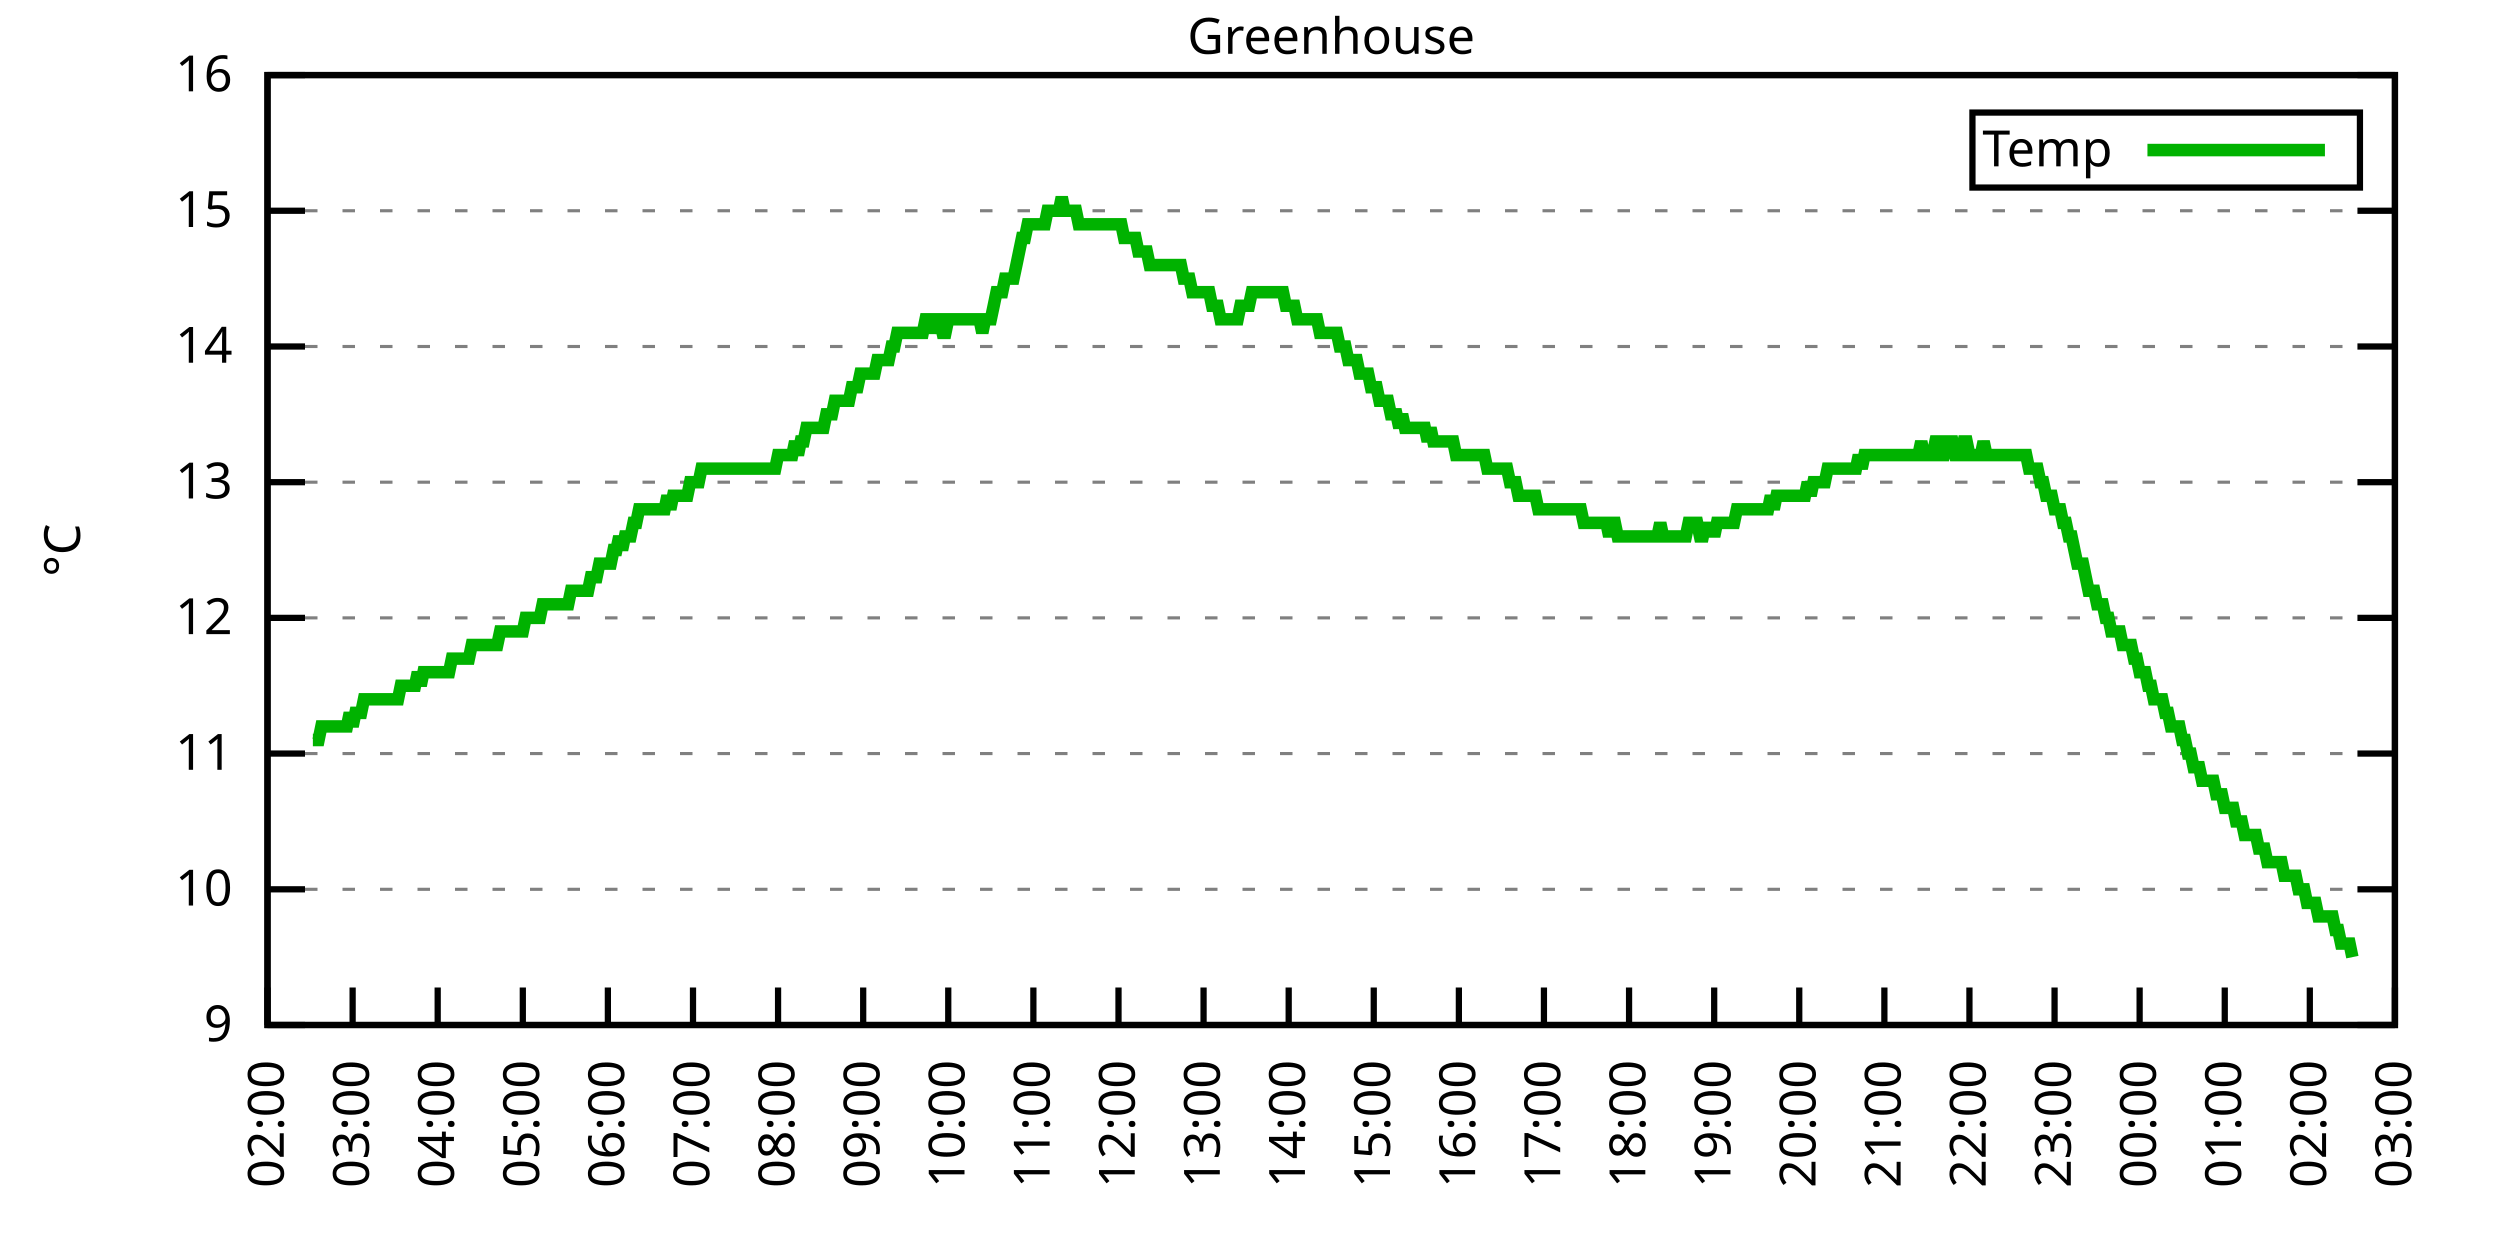
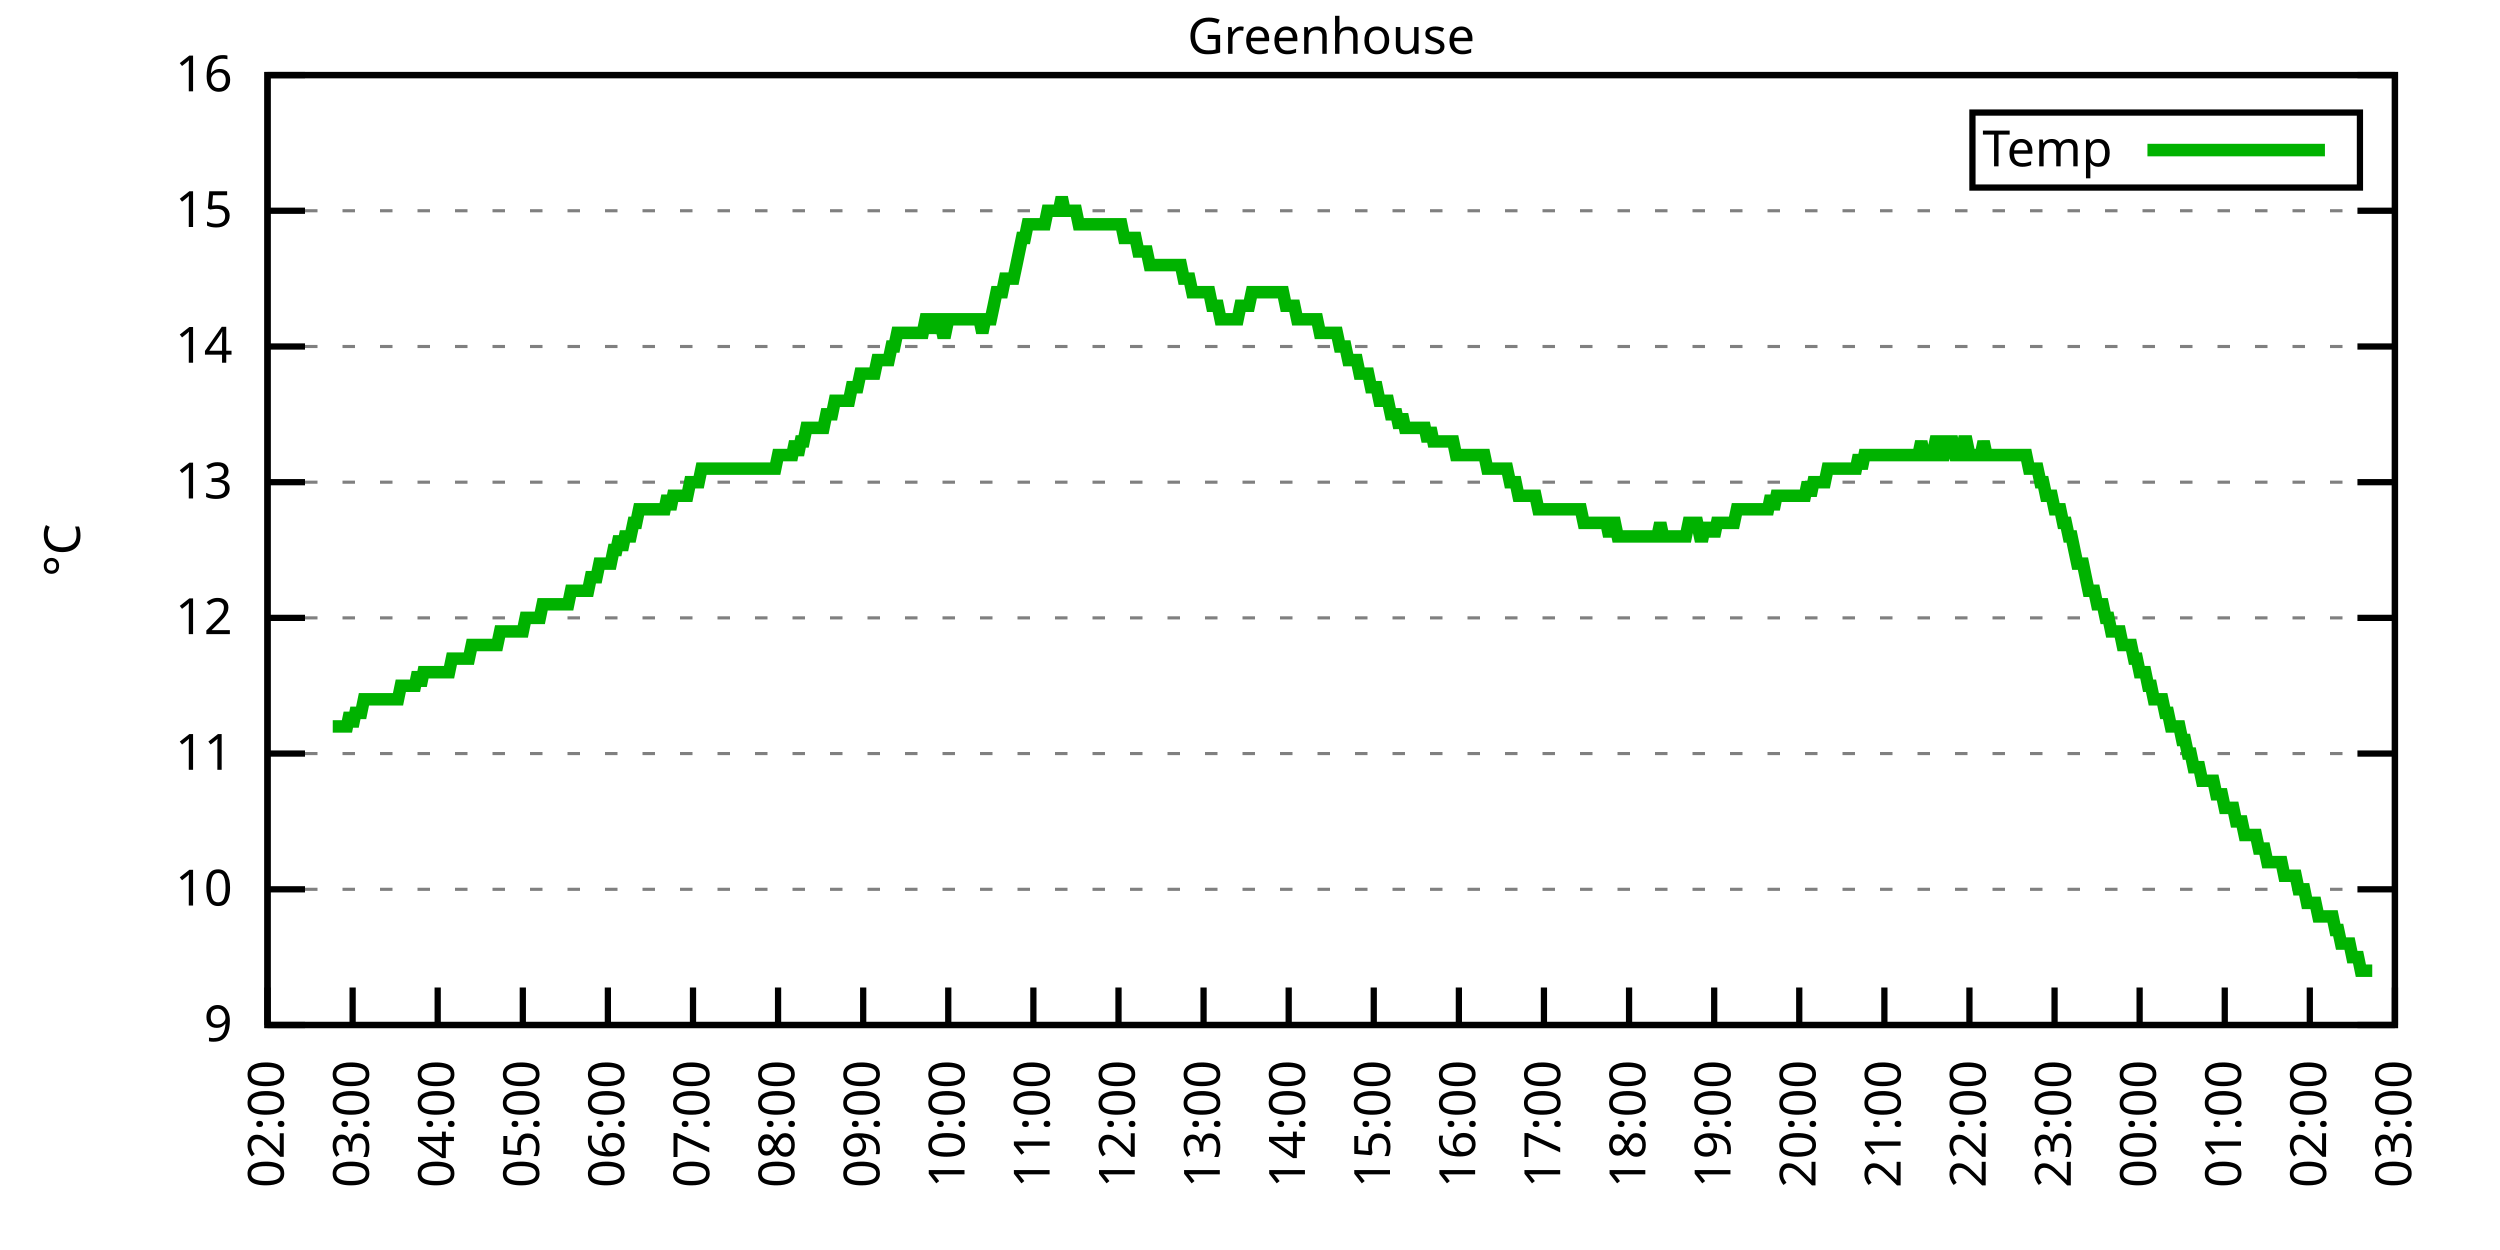
<svg xmlns="http://www.w3.org/2000/svg" xmlns:xlink="http://www.w3.org/1999/xlink" width="400" height="200" viewBox="0 0 400 200">
  <g id="gnuplot_canvas">
    <rect x="0" y="0" width="400" height="200" fill="none" />
    <defs>
      <circle id="gpDot" r="0.5" stroke-width="0.5" stroke="currentColor" />
      <path id="gpPt0" stroke-width="0.333" stroke="currentColor" d="M-1,0 h2 M0,-1 v2" />
      <path id="gpPt1" stroke-width="0.333" stroke="currentColor" d="M-1,-1 L1,1 M1,-1 L-1,1" />
      <path id="gpPt2" stroke-width="0.333" stroke="currentColor" d="M-1,0 L1,0 M0,-1 L0,1 M-1,-1 L1,1 M-1,1 L1,-1" />
      <rect id="gpPt3" stroke-width="0.333" stroke="currentColor" x="-1" y="-1" width="2" height="2" />
      <rect id="gpPt4" stroke-width="0.333" stroke="currentColor" fill="currentColor" x="-1" y="-1" width="2" height="2" />
      <circle id="gpPt5" stroke-width="0.333" stroke="currentColor" cx="0" cy="0" r="1" />
      <use xlink:href="#gpPt5" id="gpPt6" fill="currentColor" stroke="none" />
      <path id="gpPt7" stroke-width="0.333" stroke="currentColor" d="M0,-1.33 L-1.33,0.67 L1.33,0.67 z" />
      <use xlink:href="#gpPt7" id="gpPt8" fill="currentColor" stroke="none" />
      <use xlink:href="#gpPt7" id="gpPt9" stroke="currentColor" transform="rotate(180)" />
      <use xlink:href="#gpPt9" id="gpPt10" fill="currentColor" stroke="none" />
      <use xlink:href="#gpPt3" id="gpPt11" stroke="currentColor" transform="rotate(45)" />
      <use xlink:href="#gpPt11" id="gpPt12" fill="currentColor" stroke="none" />
      <path id="gpPt13" stroke-width="0.333" stroke="currentColor" d="M0,1.330 L1.265,0.411 L0.782,-1.067 L-0.782,-1.076 L-1.265,0.411 z" />
      <use xlink:href="#gpPt13" id="gpPt14" fill="currentColor" stroke="none" />
      <filter id="textbox" filterUnits="objectBoundingBox" x="0" y="0" height="1" width="1">
        <feFlood flood-color="white" flood-opacity="1" result="bgnd" />
        <feComposite in="SourceGraphic" in2="bgnd" operator="atop" />
      </filter>
      <filter id="greybox" filterUnits="objectBoundingBox" x="0" y="0" height="1" width="1">
        <feFlood flood-color="lightgrey" flood-opacity="1" result="grey" />
        <feComposite in="SourceGraphic" in2="grey" operator="atop" />
      </filter>
    </defs>
    <g fill="none" color="white" stroke="currentColor" stroke-width="1.00" stroke-linecap="butt" stroke-linejoin="miter">
</g>
    <g fill="none" color="black" stroke="currentColor" stroke-width="1.00" stroke-linecap="butt" stroke-linejoin="miter">
      <g stroke="none" shape-rendering="crispEdges">
        <polygon fill="rgb(255, 255, 255)" points="42.80,164.00 383.18,164.00 383.18,12.02 42.80,12.02 " />
      </g>
    </g>
    <g fill="none" color="black" stroke="currentColor" stroke-width="1.00" stroke-linecap="butt" stroke-linejoin="miter">
</g>
    <g fill="none" color="black" stroke="black" stroke-width="0.50" stroke-linecap="butt" stroke-linejoin="miter">
</g>
    <g fill="none" color="gray" stroke="currentColor" stroke-width="0.50" stroke-linecap="butt" stroke-linejoin="miter">
      <path stroke="gray" stroke-dasharray="2,4" class="gridline" d="M42.80,164.00 L383.19,164.00  " />
    </g>
    <g fill="none" color="gray" stroke="gray" stroke-width="1.00" stroke-linecap="butt" stroke-linejoin="miter">
</g>
    <g fill="none" color="black" stroke="currentColor" stroke-width="1.00" stroke-linecap="butt" stroke-linejoin="miter">
      <path stroke="black" d="M42.80,164.00 L48.80,164.00 M383.19,164.00 L377.19,164.00  " />
      <g transform="translate(37.20,166.60)" stroke="none" fill="black" font-family="Sans" font-size="8.00" text-anchor="end">
        <text>
          <tspan font-family="Sans"> 9</tspan>
        </text>
      </g>
    </g>
    <g fill="none" color="black" stroke="currentColor" stroke-width="1.00" stroke-linecap="butt" stroke-linejoin="miter">
</g>
    <g fill="none" color="black" stroke="black" stroke-width="0.50" stroke-linecap="butt" stroke-linejoin="miter">
</g>
    <g fill="none" color="gray" stroke="currentColor" stroke-width="0.50" stroke-linecap="butt" stroke-linejoin="miter">
      <path stroke="gray" stroke-dasharray="2,4" class="gridline" d="M42.80,142.29 L383.19,142.29  " />
    </g>
    <g fill="none" color="gray" stroke="gray" stroke-width="1.00" stroke-linecap="butt" stroke-linejoin="miter">
</g>
    <g fill="none" color="black" stroke="currentColor" stroke-width="1.00" stroke-linecap="butt" stroke-linejoin="miter">
      <path stroke="black" d="M42.80,142.29 L48.80,142.29 M383.19,142.29 L377.19,142.29  " />
      <g transform="translate(37.20,144.89)" stroke="none" fill="black" font-family="Sans" font-size="8.00" text-anchor="end">
        <text>
          <tspan font-family="Sans"> 10</tspan>
        </text>
      </g>
    </g>
    <g fill="none" color="black" stroke="currentColor" stroke-width="1.00" stroke-linecap="butt" stroke-linejoin="miter">
</g>
    <g fill="none" color="black" stroke="black" stroke-width="0.50" stroke-linecap="butt" stroke-linejoin="miter">
</g>
    <g fill="none" color="gray" stroke="currentColor" stroke-width="0.50" stroke-linecap="butt" stroke-linejoin="miter">
      <path stroke="gray" stroke-dasharray="2,4" class="gridline" d="M42.80,120.57 L383.19,120.57  " />
    </g>
    <g fill="none" color="gray" stroke="gray" stroke-width="1.00" stroke-linecap="butt" stroke-linejoin="miter">
</g>
    <g fill="none" color="black" stroke="currentColor" stroke-width="1.00" stroke-linecap="butt" stroke-linejoin="miter">
      <path stroke="black" d="M42.80,120.57 L48.80,120.57 M383.19,120.57 L377.19,120.57  " />
      <g transform="translate(37.20,123.17)" stroke="none" fill="black" font-family="Sans" font-size="8.00" text-anchor="end">
        <text>
          <tspan font-family="Sans"> 11</tspan>
        </text>
      </g>
    </g>
    <g fill="none" color="black" stroke="currentColor" stroke-width="1.00" stroke-linecap="butt" stroke-linejoin="miter">
</g>
    <g fill="none" color="black" stroke="black" stroke-width="0.50" stroke-linecap="butt" stroke-linejoin="miter">
</g>
    <g fill="none" color="gray" stroke="currentColor" stroke-width="0.50" stroke-linecap="butt" stroke-linejoin="miter">
      <path stroke="gray" stroke-dasharray="2,4" class="gridline" d="M42.80,98.86 L383.19,98.86  " />
    </g>
    <g fill="none" color="gray" stroke="gray" stroke-width="1.00" stroke-linecap="butt" stroke-linejoin="miter">
</g>
    <g fill="none" color="black" stroke="currentColor" stroke-width="1.00" stroke-linecap="butt" stroke-linejoin="miter">
      <path stroke="black" d="M42.80,98.86 L48.80,98.86 M383.19,98.86 L377.19,98.86  " />
      <g transform="translate(37.20,101.46)" stroke="none" fill="black" font-family="Sans" font-size="8.00" text-anchor="end">
        <text>
          <tspan font-family="Sans"> 12</tspan>
        </text>
      </g>
    </g>
    <g fill="none" color="black" stroke="currentColor" stroke-width="1.00" stroke-linecap="butt" stroke-linejoin="miter">
</g>
    <g fill="none" color="black" stroke="black" stroke-width="0.50" stroke-linecap="butt" stroke-linejoin="miter">
</g>
    <g fill="none" color="gray" stroke="currentColor" stroke-width="0.50" stroke-linecap="butt" stroke-linejoin="miter">
      <path stroke="gray" stroke-dasharray="2,4" class="gridline" d="M42.80,77.15 L383.19,77.15  " />
    </g>
    <g fill="none" color="gray" stroke="gray" stroke-width="1.00" stroke-linecap="butt" stroke-linejoin="miter">
</g>
    <g fill="none" color="black" stroke="currentColor" stroke-width="1.00" stroke-linecap="butt" stroke-linejoin="miter">
      <path stroke="black" d="M42.80,77.15 L48.80,77.15 M383.19,77.15 L377.19,77.15  " />
      <g transform="translate(37.20,79.75)" stroke="none" fill="black" font-family="Sans" font-size="8.00" text-anchor="end">
        <text>
          <tspan font-family="Sans"> 13</tspan>
        </text>
      </g>
    </g>
    <g fill="none" color="black" stroke="currentColor" stroke-width="1.00" stroke-linecap="butt" stroke-linejoin="miter">
</g>
    <g fill="none" color="black" stroke="black" stroke-width="0.50" stroke-linecap="butt" stroke-linejoin="miter">
</g>
    <g fill="none" color="gray" stroke="currentColor" stroke-width="0.50" stroke-linecap="butt" stroke-linejoin="miter">
      <path stroke="gray" stroke-dasharray="2,4" class="gridline" d="M42.80,55.44 L383.19,55.44  " />
    </g>
    <g fill="none" color="gray" stroke="gray" stroke-width="1.00" stroke-linecap="butt" stroke-linejoin="miter">
</g>
    <g fill="none" color="black" stroke="currentColor" stroke-width="1.00" stroke-linecap="butt" stroke-linejoin="miter">
      <path stroke="black" d="M42.80,55.44 L48.80,55.44 M383.19,55.44 L377.19,55.44  " />
      <g transform="translate(37.20,58.04)" stroke="none" fill="black" font-family="Sans" font-size="8.00" text-anchor="end">
        <text>
          <tspan font-family="Sans"> 14</tspan>
        </text>
      </g>
    </g>
    <g fill="none" color="black" stroke="currentColor" stroke-width="1.00" stroke-linecap="butt" stroke-linejoin="miter">
</g>
    <g fill="none" color="black" stroke="black" stroke-width="0.50" stroke-linecap="butt" stroke-linejoin="miter">
</g>
    <g fill="none" color="gray" stroke="currentColor" stroke-width="0.50" stroke-linecap="butt" stroke-linejoin="miter">
      <path stroke="gray" stroke-dasharray="2,4" class="gridline" d="M42.80,33.72 L383.19,33.72  " />
    </g>
    <g fill="none" color="gray" stroke="gray" stroke-width="1.00" stroke-linecap="butt" stroke-linejoin="miter">
</g>
    <g fill="none" color="black" stroke="currentColor" stroke-width="1.00" stroke-linecap="butt" stroke-linejoin="miter">
      <path stroke="black" d="M42.80,33.72 L48.80,33.72 M383.19,33.72 L377.19,33.72  " />
      <g transform="translate(37.20,36.32)" stroke="none" fill="black" font-family="Sans" font-size="8.00" text-anchor="end">
        <text>
          <tspan font-family="Sans"> 15</tspan>
        </text>
      </g>
    </g>
    <g fill="none" color="black" stroke="currentColor" stroke-width="1.00" stroke-linecap="butt" stroke-linejoin="miter">
</g>
    <g fill="none" color="black" stroke="black" stroke-width="0.50" stroke-linecap="butt" stroke-linejoin="miter">
</g>
    <g fill="none" color="gray" stroke="currentColor" stroke-width="0.50" stroke-linecap="butt" stroke-linejoin="miter">
      <path stroke="gray" stroke-dasharray="2,4" class="gridline" d="M42.80,12.01 L383.19,12.01  " />
    </g>
    <g fill="none" color="gray" stroke="gray" stroke-width="1.00" stroke-linecap="butt" stroke-linejoin="miter">
</g>
    <g fill="none" color="black" stroke="currentColor" stroke-width="1.00" stroke-linecap="butt" stroke-linejoin="miter">
      <path stroke="black" d="M42.80,12.01 L48.80,12.01 M383.19,12.01 L377.19,12.01  " />
      <g transform="translate(37.20,14.61)" stroke="none" fill="black" font-family="Sans" font-size="8.00" text-anchor="end">
        <text>
          <tspan font-family="Sans"> 16</tspan>
        </text>
      </g>
    </g>
    <g fill="none" color="black" stroke="currentColor" stroke-width="1.00" stroke-linecap="butt" stroke-linejoin="miter">
      <path stroke="black" d="M42.80,164.00 L42.80,158.00  " />
      <g transform="translate(45.40,169.60) rotate(270.00)" stroke="none" fill="black" font-family="Sans" font-size="8.00" text-anchor="end">
        <text>
          <tspan font-family="Sans">02:00</tspan>
        </text>
      </g>
    </g>
    <g fill="none" color="black" stroke="currentColor" stroke-width="1.00" stroke-linecap="butt" stroke-linejoin="miter">
      <path stroke="black" d="M56.42,164.00 L56.42,158.00  " />
      <g transform="translate(59.02,169.60) rotate(270.00)" stroke="none" fill="black" font-family="Sans" font-size="8.00" text-anchor="end">
        <text>
          <tspan font-family="Sans">03:00</tspan>
        </text>
      </g>
    </g>
    <g fill="none" color="black" stroke="currentColor" stroke-width="1.00" stroke-linecap="butt" stroke-linejoin="miter">
      <path stroke="black" d="M70.03,164.00 L70.03,158.00  " />
      <g transform="translate(72.63,169.60) rotate(270.00)" stroke="none" fill="black" font-family="Sans" font-size="8.00" text-anchor="end">
        <text>
          <tspan font-family="Sans">04:00</tspan>
        </text>
      </g>
    </g>
    <g fill="none" color="black" stroke="currentColor" stroke-width="1.00" stroke-linecap="butt" stroke-linejoin="miter">
      <path stroke="black" d="M83.65,164.00 L83.65,158.00  " />
      <g transform="translate(86.25,169.60) rotate(270.00)" stroke="none" fill="black" font-family="Sans" font-size="8.00" text-anchor="end">
        <text>
          <tspan font-family="Sans">05:00</tspan>
        </text>
      </g>
    </g>
    <g fill="none" color="black" stroke="currentColor" stroke-width="1.00" stroke-linecap="butt" stroke-linejoin="miter">
      <path stroke="black" d="M97.26,164.00 L97.26,158.00  " />
      <g transform="translate(99.86,169.60) rotate(270.00)" stroke="none" fill="black" font-family="Sans" font-size="8.00" text-anchor="end">
        <text>
          <tspan font-family="Sans">06:00</tspan>
        </text>
      </g>
    </g>
    <g fill="none" color="black" stroke="currentColor" stroke-width="1.00" stroke-linecap="butt" stroke-linejoin="miter">
      <path stroke="black" d="M110.88,164.00 L110.88,158.00  " />
      <g transform="translate(113.48,169.60) rotate(270.00)" stroke="none" fill="black" font-family="Sans" font-size="8.00" text-anchor="end">
        <text>
          <tspan font-family="Sans">07:00</tspan>
        </text>
      </g>
    </g>
    <g fill="none" color="black" stroke="currentColor" stroke-width="1.00" stroke-linecap="butt" stroke-linejoin="miter">
      <path stroke="black" d="M124.49,164.00 L124.49,158.00  " />
      <g transform="translate(127.09,169.60) rotate(270.00)" stroke="none" fill="black" font-family="Sans" font-size="8.00" text-anchor="end">
        <text>
          <tspan font-family="Sans">08:00</tspan>
        </text>
      </g>
    </g>
    <g fill="none" color="black" stroke="currentColor" stroke-width="1.00" stroke-linecap="butt" stroke-linejoin="miter">
      <path stroke="black" d="M138.11,164.00 L138.11,158.00  " />
      <g transform="translate(140.71,169.60) rotate(270.00)" stroke="none" fill="black" font-family="Sans" font-size="8.00" text-anchor="end">
        <text>
          <tspan font-family="Sans">09:00</tspan>
        </text>
      </g>
    </g>
    <g fill="none" color="black" stroke="currentColor" stroke-width="1.00" stroke-linecap="butt" stroke-linejoin="miter">
      <path stroke="black" d="M151.72,164.00 L151.72,158.00  " />
      <g transform="translate(154.32,169.60) rotate(270.00)" stroke="none" fill="black" font-family="Sans" font-size="8.00" text-anchor="end">
        <text>
          <tspan font-family="Sans">10:00</tspan>
        </text>
      </g>
    </g>
    <g fill="none" color="black" stroke="currentColor" stroke-width="1.00" stroke-linecap="butt" stroke-linejoin="miter">
      <path stroke="black" d="M165.34,164.00 L165.34,158.00  " />
      <g transform="translate(167.94,169.60) rotate(270.00)" stroke="none" fill="black" font-family="Sans" font-size="8.00" text-anchor="end">
        <text>
          <tspan font-family="Sans">11:00</tspan>
        </text>
      </g>
    </g>
    <g fill="none" color="black" stroke="currentColor" stroke-width="1.00" stroke-linecap="butt" stroke-linejoin="miter">
      <path stroke="black" d="M178.96,164.00 L178.96,158.00  " />
      <g transform="translate(181.56,169.60) rotate(270.00)" stroke="none" fill="black" font-family="Sans" font-size="8.00" text-anchor="end">
        <text>
          <tspan font-family="Sans">12:00</tspan>
        </text>
      </g>
    </g>
    <g fill="none" color="black" stroke="currentColor" stroke-width="1.00" stroke-linecap="butt" stroke-linejoin="miter">
      <path stroke="black" d="M192.57,164.00 L192.57,158.00  " />
      <g transform="translate(195.17,169.60) rotate(270.00)" stroke="none" fill="black" font-family="Sans" font-size="8.00" text-anchor="end">
        <text>
          <tspan font-family="Sans">13:00</tspan>
        </text>
      </g>
    </g>
    <g fill="none" color="black" stroke="currentColor" stroke-width="1.00" stroke-linecap="butt" stroke-linejoin="miter">
      <path stroke="black" d="M206.19,164.00 L206.19,158.00  " />
      <g transform="translate(208.79,169.60) rotate(270.00)" stroke="none" fill="black" font-family="Sans" font-size="8.00" text-anchor="end">
        <text>
          <tspan font-family="Sans">14:00</tspan>
        </text>
      </g>
    </g>
    <g fill="none" color="black" stroke="currentColor" stroke-width="1.00" stroke-linecap="butt" stroke-linejoin="miter">
      <path stroke="black" d="M219.80,164.00 L219.80,158.00  " />
      <g transform="translate(222.40,169.60) rotate(270.00)" stroke="none" fill="black" font-family="Sans" font-size="8.00" text-anchor="end">
        <text>
          <tspan font-family="Sans">15:00</tspan>
        </text>
      </g>
    </g>
    <g fill="none" color="black" stroke="currentColor" stroke-width="1.00" stroke-linecap="butt" stroke-linejoin="miter">
      <path stroke="black" d="M233.42,164.00 L233.42,158.00  " />
      <g transform="translate(236.02,169.60) rotate(270.00)" stroke="none" fill="black" font-family="Sans" font-size="8.00" text-anchor="end">
        <text>
          <tspan font-family="Sans">16:00</tspan>
        </text>
      </g>
    </g>
    <g fill="none" color="black" stroke="currentColor" stroke-width="1.00" stroke-linecap="butt" stroke-linejoin="miter">
      <path stroke="black" d="M247.03,164.00 L247.03,158.00  " />
      <g transform="translate(249.63,169.60) rotate(270.00)" stroke="none" fill="black" font-family="Sans" font-size="8.00" text-anchor="end">
        <text>
          <tspan font-family="Sans">17:00</tspan>
        </text>
      </g>
    </g>
    <g fill="none" color="black" stroke="currentColor" stroke-width="1.00" stroke-linecap="butt" stroke-linejoin="miter">
      <path stroke="black" d="M260.65,164.00 L260.65,158.00  " />
      <g transform="translate(263.25,169.60) rotate(270.00)" stroke="none" fill="black" font-family="Sans" font-size="8.00" text-anchor="end">
        <text>
          <tspan font-family="Sans">18:00</tspan>
        </text>
      </g>
    </g>
    <g fill="none" color="black" stroke="currentColor" stroke-width="1.00" stroke-linecap="butt" stroke-linejoin="miter">
      <path stroke="black" d="M274.27,164.00 L274.27,158.00  " />
      <g transform="translate(276.87,169.60) rotate(270.00)" stroke="none" fill="black" font-family="Sans" font-size="8.00" text-anchor="end">
        <text>
          <tspan font-family="Sans">19:00</tspan>
        </text>
      </g>
    </g>
    <g fill="none" color="black" stroke="currentColor" stroke-width="1.00" stroke-linecap="butt" stroke-linejoin="miter">
      <path stroke="black" d="M287.88,164.00 L287.88,158.00  " />
      <g transform="translate(290.48,169.60) rotate(270.00)" stroke="none" fill="black" font-family="Sans" font-size="8.00" text-anchor="end">
        <text>
          <tspan font-family="Sans">20:00</tspan>
        </text>
      </g>
    </g>
    <g fill="none" color="black" stroke="currentColor" stroke-width="1.00" stroke-linecap="butt" stroke-linejoin="miter">
      <path stroke="black" d="M301.50,164.00 L301.50,158.00  " />
      <g transform="translate(304.10,169.60) rotate(270.00)" stroke="none" fill="black" font-family="Sans" font-size="8.00" text-anchor="end">
        <text>
          <tspan font-family="Sans">21:00</tspan>
        </text>
      </g>
    </g>
    <g fill="none" color="black" stroke="currentColor" stroke-width="1.00" stroke-linecap="butt" stroke-linejoin="miter">
      <path stroke="black" d="M315.11,164.00 L315.11,158.00  " />
      <g transform="translate(317.71,169.60) rotate(270.00)" stroke="none" fill="black" font-family="Sans" font-size="8.00" text-anchor="end">
        <text>
          <tspan font-family="Sans">22:00</tspan>
        </text>
      </g>
    </g>
    <g fill="none" color="black" stroke="currentColor" stroke-width="1.00" stroke-linecap="butt" stroke-linejoin="miter">
      <path stroke="black" d="M328.73,164.00 L328.73,158.00  " />
      <g transform="translate(331.33,169.60) rotate(270.00)" stroke="none" fill="black" font-family="Sans" font-size="8.00" text-anchor="end">
        <text>
          <tspan font-family="Sans">23:00</tspan>
        </text>
      </g>
    </g>
    <g fill="none" color="black" stroke="currentColor" stroke-width="1.00" stroke-linecap="butt" stroke-linejoin="miter">
      <path stroke="black" d="M342.34,164.00 L342.34,158.00  " />
      <g transform="translate(344.94,169.60) rotate(270.00)" stroke="none" fill="black" font-family="Sans" font-size="8.00" text-anchor="end">
        <text>
          <tspan font-family="Sans">00:00</tspan>
        </text>
      </g>
    </g>
    <g fill="none" color="black" stroke="currentColor" stroke-width="1.00" stroke-linecap="butt" stroke-linejoin="miter">
      <path stroke="black" d="M355.96,164.00 L355.96,158.00  " />
      <g transform="translate(358.56,169.60) rotate(270.00)" stroke="none" fill="black" font-family="Sans" font-size="8.00" text-anchor="end">
        <text>
          <tspan font-family="Sans">01:00</tspan>
        </text>
      </g>
    </g>
    <g fill="none" color="black" stroke="currentColor" stroke-width="1.00" stroke-linecap="butt" stroke-linejoin="miter">
      <path stroke="black" d="M369.57,164.00 L369.57,158.00  " />
      <g transform="translate(372.17,169.60) rotate(270.00)" stroke="none" fill="black" font-family="Sans" font-size="8.00" text-anchor="end">
        <text>
          <tspan font-family="Sans">02:00</tspan>
        </text>
      </g>
    </g>
    <g fill="none" color="black" stroke="currentColor" stroke-width="1.00" stroke-linecap="butt" stroke-linejoin="miter">
      <path stroke="black" d="M383.19,164.00 L383.19,158.00  " />
      <g transform="translate(385.79,169.60) rotate(270.00)" stroke="none" fill="black" font-family="Sans" font-size="8.00" text-anchor="end">
        <text>
          <tspan font-family="Sans">03:00</tspan>
        </text>
      </g>
    </g>
    <g fill="none" color="black" stroke="currentColor" stroke-width="1.00" stroke-linecap="butt" stroke-linejoin="miter">
</g>
    <g fill="none" color="black" stroke="currentColor" stroke-width="1.00" stroke-linecap="butt" stroke-linejoin="miter">
      <path stroke="black" d="M42.80,12.01 L42.80,164.00 L383.19,164.00 L383.19,12.01 L42.80,12.01 Z  " />
    </g>
    <g fill="none" color="black" stroke="currentColor" stroke-width="1.00" stroke-linecap="butt" stroke-linejoin="miter">
</g>
    <g fill="none" color="black" stroke="currentColor" stroke-width="1.00" stroke-linecap="butt" stroke-linejoin="miter">
      <path stroke="black" d="M315.59,30.01 L315.59,18.01 L377.59,18.01 L377.59,30.01 L315.59,30.01 Z  " />
    </g>
    <g id="Greenhouse_plot_1">
      <g fill="none" color="white" stroke="black" stroke-width="2.00" stroke-linecap="butt" stroke-linejoin="miter">
</g>
      <g fill="none" color="black" stroke="currentColor" stroke-width="2.00" stroke-linecap="butt" stroke-linejoin="miter">
        <g transform="translate(337.99,26.61)" stroke="none" fill="black" font-family="Sans" font-size="8.00" text-anchor="end">
          <text>
            <tspan font-family="Sans">Temp</tspan>
          </text>
        </g>
      </g>
      <g fill="none" color="black" stroke="currentColor" stroke-width="2.00" stroke-linecap="butt" stroke-linejoin="miter">
-         <path stroke="rgb(  0, 178,   0)" d="M343.59,24.01 L371.99,24.01 M50.06,118.40 L50.52,118.40 L50.97,118.40 L51.42,116.23 L51.88,116.23 L52.33,116.23   L52.78,116.23 L53.24,116.23 L53.69,116.23 L54.15,116.23 L54.60,116.23 L55.05,116.23 L55.51,116.23 L55.96,114.06   L56.42,116.23 L56.87,114.06 L57.32,114.06 L57.78,114.06 L58.23,111.89 L58.68,111.89 L59.14,111.89 L59.59,111.89   L60.05,111.89 L60.50,111.89 L60.95,111.89 L61.41,111.89 L61.86,111.89 L62.32,111.89 L62.77,111.89 L63.22,111.89   L63.68,111.89 L64.13,109.72 L64.58,109.72 L65.04,109.72 L65.49,109.72 L65.95,109.72 L66.40,109.72 L66.85,107.55   L67.31,109.72 L67.76,107.55 L68.22,107.55 L68.67,107.55 L69.12,107.55 L69.58,107.55 L70.03,107.55 L70.49,107.55   L70.94,107.55 L71.39,107.55 L71.85,107.55 L72.30,105.38 L72.75,105.38 L73.21,105.38 L73.66,105.38 L74.12,105.38   L74.57,105.38 L75.02,105.38 L75.48,103.20 L75.93,103.20 L76.39,103.20 L76.84,103.20 L77.29,103.20 L77.75,103.20   L78.20,103.20 L78.65,103.20 L79.11,103.20 L79.56,103.20 L80.02,101.03 L80.47,101.03 L80.92,101.03 L81.38,101.03   L81.83,101.03 L82.29,101.03 L82.74,101.03 L83.19,101.03 L83.65,101.03 L84.10,98.86 L84.55,98.86 L85.01,98.86   L85.46,98.86 L85.92,98.86 L86.37,98.86 L86.82,96.69 L87.28,96.69 L87.73,96.69 L88.19,96.69 L88.64,96.69   L89.09,96.69 L89.55,96.69 L90.00,96.69 L90.45,96.69 L90.91,96.69 L91.36,94.52 L91.82,94.52 L92.27,94.52   L92.72,94.52 L93.18,94.52 L93.63,94.52 L94.09,94.52 L94.54,92.35 L94.99,92.35 L95.45,92.35 L95.90,90.18   L96.35,90.18 L96.81,90.18 L97.26,90.18 L97.72,90.18 L98.17,88.00 L98.62,88.00 L99.08,85.83 L99.53,88.00   L99.99,85.83 L100.44,85.83 L100.89,85.83 L101.35,83.66 L101.80,83.66 L102.25,81.49 L102.71,81.49 L103.16,81.49   L103.62,81.49 L104.07,81.49 L104.52,81.49 L104.98,81.49 L105.43,81.49 L105.89,81.49 L106.34,81.49 L106.79,79.32   L107.25,81.49 L107.70,79.32 L108.15,79.32 L108.61,79.32 L109.06,79.32 L109.52,79.32 L109.97,79.32 L110.42,77.15   L110.88,77.15 L111.33,77.15 L111.79,77.15 L112.24,74.98 L112.69,74.98 L113.15,74.98 L113.60,74.98 L114.05,74.98   L114.51,74.98 L114.96,74.98 L115.42,74.98 L115.87,74.98 L116.32,74.98 L116.78,74.98 L117.23,74.98 L117.69,74.98   L118.14,74.98 L118.59,74.98 L119.05,74.98 L119.50,74.98 L119.96,74.98 L120.41,74.98 L120.86,74.98 L121.32,74.98   L121.77,74.98 L122.22,74.98 L122.68,74.98 L123.13,74.98 L123.59,74.98 L124.04,74.98 L124.49,72.81 L124.95,72.81   L125.40,72.81 L125.86,72.81 L126.31,72.81 L126.76,72.81 L127.22,70.63 L127.67,72.81 L128.12,70.63 L128.58,70.63   L129.03,68.46 L129.49,68.46 L129.94,68.46 L130.39,68.46 L130.85,68.46 L131.30,68.46 L131.76,68.46 L132.21,66.29   L132.66,66.29 L133.12,66.29 L133.57,64.12 L134.02,64.12 L134.48,64.12 L134.93,64.12 L135.39,64.12 L135.84,64.12   L136.29,61.95 L136.75,61.95 L137.20,61.95 L137.66,59.78 L138.11,59.78 L138.56,59.78 L139.02,59.78 L139.47,59.78   L139.92,59.78 L140.38,57.61 L140.83,57.61 L141.29,57.61 L141.74,57.61 L142.19,57.61 L142.65,55.44 L143.10,55.44   L143.56,53.26 L144.01,53.26 L144.46,53.26 L144.92,53.26 L145.37,53.26 L145.82,53.26 L146.28,53.26 L146.73,53.26   L147.19,53.26 L147.64,53.26 L148.09,51.09 L148.55,51.09 L149.00,53.26 L149.46,51.09 L149.91,51.09 L150.36,51.09   L150.82,53.26 L151.27,53.26 L151.72,51.09 L152.18,51.09 L152.63,51.09 L153.09,51.09 L153.54,51.09 L153.99,51.09   L154.45,51.09 L154.90,51.09 L155.36,51.09 L155.81,51.09 L156.26,51.09 L156.72,51.09 L157.17,53.26 L157.62,51.09   L158.08,51.09 L158.53,51.09 L158.99,48.92 L159.44,46.75 L159.89,46.75 L160.35,46.75 L160.80,44.58 L161.26,44.58   L161.71,44.58 L162.16,44.58 L162.62,42.41 L163.07,40.24 L163.52,38.07 L163.98,38.07 L164.43,35.89 L164.89,35.89   L165.34,35.89 L165.79,35.89 L166.25,35.89 L166.70,35.89 L167.16,35.89 L167.61,33.72 L168.06,33.72 L168.52,33.72   L168.97,33.72 L169.43,33.72 L169.88,31.55 L170.33,33.72 L170.79,33.72 L171.24,33.72 L171.69,33.72 L172.15,33.72   L172.60,35.89 L173.06,35.89 L173.51,35.89 L173.96,35.89 L174.42,35.89 L174.87,35.89 L175.33,35.89 L175.78,35.89   L176.23,35.89 L176.69,35.89 L177.14,35.89 L177.59,35.89 L178.05,35.89 L178.50,35.89 L178.96,35.89 L179.41,35.89   L179.86,38.07 L180.32,38.07 L180.77,38.07 L181.23,38.07 L181.68,38.07 L182.13,40.24 L182.59,40.24 L183.04,40.24   L183.49,40.24 L183.95,42.41 L184.40,42.41 L184.86,42.41 L185.31,42.41 L185.76,42.41 L186.22,42.41 L186.67,42.41   L187.13,42.41 L187.58,42.41 L188.03,42.41 L188.49,42.41 L188.94,42.41 L189.39,44.58 L189.85,44.58 L190.30,44.58   L190.76,46.75 L191.21,46.75 L191.66,46.75 L192.12,46.75 L192.57,46.75 L193.03,46.75 L193.48,46.75 L193.93,48.92   L194.39,48.92 L194.84,48.92 L195.29,51.09 L195.75,51.09 L196.20,51.09 L196.66,51.09 L197.11,51.09 L197.56,51.09   L198.02,51.09 L198.47,48.92 L198.93,48.92 L199.38,48.92 L199.83,48.92 L200.29,46.75 L200.74,46.75 L201.19,46.75   L201.65,46.75 L202.10,46.75 L202.56,46.75 L203.01,46.75 L203.46,46.75 L203.92,46.75 L204.37,46.75 L204.83,46.75   L205.28,46.75 L205.73,48.92 L206.19,48.92 L206.64,48.92 L207.09,48.92 L207.55,51.09 L208.00,51.09 L208.46,51.09   L208.91,51.09 L209.36,51.09 L209.82,51.09 L210.27,51.09 L210.73,51.09 L211.18,53.26 L211.63,53.26 L212.09,53.26   L212.54,53.26 L213.00,53.26 L213.45,53.26 L213.90,53.26 L214.36,55.44 L214.81,55.44 L215.26,55.44 L215.72,57.61   L216.17,57.61 L216.63,57.61 L217.08,57.61 L217.53,59.78 L217.99,59.78 L218.44,59.78 L218.90,59.78 L219.35,61.95   L219.80,61.95 L220.26,61.95 L220.71,64.12 L221.16,64.12 L221.62,64.12 L222.07,64.12 L222.53,66.29 L222.98,66.29   L223.43,66.29 L223.89,68.46 L224.34,66.29 L224.80,68.46 L225.25,68.46 L225.70,68.46 L226.16,68.46 L226.61,68.46   L227.06,68.46 L227.52,68.46 L227.97,68.46 L228.43,70.63 L228.88,68.46 L229.33,70.63 L229.79,70.63 L230.24,70.63   L230.70,70.63 L231.15,70.63 L231.60,70.63 L232.06,70.63 L232.51,70.63 L232.96,72.81 L233.42,72.81 L233.87,72.81   L234.33,72.81 L234.78,72.81 L235.23,72.81 L235.69,72.81 L236.14,72.81 L236.60,72.81 L237.05,72.81 L237.50,72.81   L237.96,74.98 L238.41,74.98 L238.86,74.98 L239.32,74.98 L239.77,74.98 L240.23,74.98 L240.68,74.98 L241.13,74.98   L241.59,77.15 L242.04,77.15 L242.50,77.15 L242.95,79.32 L243.40,79.32 L243.86,79.32 L244.31,79.32 L244.76,79.32   L245.22,79.32 L245.67,79.32 L246.13,81.49 L246.58,81.49 L247.03,81.49 L247.49,81.49 L247.94,81.49 L248.40,81.49   L248.85,81.49 L249.30,81.49 L249.76,81.49 L250.21,81.49 L250.66,81.49 L251.12,81.49 L251.57,81.49 L252.03,81.49   L252.48,81.49 L252.93,81.49 L253.39,83.66 L253.84,83.66 L254.30,83.66 L254.75,83.66 L255.20,83.66 L255.66,83.66   L256.11,83.66 L256.56,83.66 L257.02,83.66 L257.47,85.83 L257.93,83.66 L258.38,83.66 L258.83,85.83 L259.29,85.83   L259.74,85.83 L260.20,85.83 L260.65,85.83 L261.10,85.83 L261.56,85.83 L262.01,85.83 L262.47,85.83 L262.92,85.83   L263.37,85.83 L263.83,85.83 L264.28,85.83 L264.73,85.83 L265.19,85.83 L265.64,83.66 L266.10,85.83 L266.55,85.83   L267.00,85.83 L267.46,85.83 L267.91,85.83 L268.37,85.83 L268.82,85.83 L269.27,85.83 L269.73,85.83 L270.18,83.66   L270.63,83.66 L271.09,83.66 L271.54,83.66 L272.00,85.83 L272.45,85.83 L272.90,83.66 L273.36,85.83 L273.81,83.66   L274.27,85.83 L274.72,83.66 L275.17,83.66 L275.63,83.66 L276.08,83.66 L276.53,83.66 L276.99,83.66 L277.44,83.66   L277.90,81.49 L278.35,81.49 L278.80,81.49 L279.26,81.49 L279.71,81.49 L280.17,81.49 L280.62,81.49 L281.07,81.49   L281.53,81.49 L281.98,81.49 L282.43,81.49 L282.89,81.49 L283.34,79.32 L283.80,81.49 L284.25,79.32 L284.70,79.32   L285.16,79.32 L285.61,79.32 L286.07,79.32 L286.52,79.32 L286.97,79.32 L287.43,79.32 L287.88,79.32 L288.33,79.32   L288.79,79.32 L289.24,77.15 L289.70,79.32 L290.15,77.15 L290.60,77.15 L291.06,77.15 L291.51,77.15 L291.97,77.15   L292.42,74.98 L292.87,74.98 L293.33,74.98 L293.78,74.98 L294.23,74.98 L294.69,74.98 L295.14,74.98 L295.60,74.98   L296.05,74.98 L296.50,74.98 L296.96,74.98 L297.41,72.81 L297.87,74.98 L298.32,72.81 L298.77,72.81 L299.23,72.81   L299.68,72.81 L300.13,72.81 L300.59,72.81 L301.04,72.81 L301.50,72.81 L301.95,72.81 L302.40,72.81 L302.86,72.81   L303.31,72.81 L303.77,72.81 L304.22,72.81 L304.67,72.81 L305.13,72.81 L305.58,72.81 L306.03,72.81 L306.49,72.81   L306.94,72.81 L307.40,70.63 L307.85,72.81 L308.30,72.81 L308.76,72.81 L309.21,72.81 L309.67,70.63 L310.12,70.63   L310.57,72.81 L311.03,72.81 L311.48,70.63 L311.94,70.63 L312.39,70.63 L312.84,72.81 L313.30,72.81 L313.75,72.81   L314.20,70.63 L314.66,70.63 L315.11,72.81 L315.57,72.81 L316.02,72.81 L316.47,72.81 L316.93,72.81 L317.38,70.63   L317.84,72.81 L318.29,72.81 L318.74,72.81 L319.20,72.81 L319.65,72.81 L320.10,72.81 L320.56,72.81 L321.01,72.81   L321.47,72.81 L321.92,72.81 L322.37,72.81 L322.83,72.81 L323.28,72.81 L323.74,72.81 L324.19,72.81 L324.64,74.98   L325.10,74.98 L325.55,74.98 L326.00,74.98 L326.46,77.15 L326.91,77.15 L327.37,79.32 L327.82,79.32 L328.27,79.32   L328.73,81.49 L329.18,81.49 L329.64,81.49 L330.09,83.66 L330.54,83.66 L331.00,85.83 L331.45,85.83 L331.90,88.00   L332.36,90.18 L332.81,90.18 L333.27,90.18 L333.72,92.35 L334.17,94.52 L334.63,94.52 L335.08,94.52 L335.54,96.69   L335.99,96.69 L336.44,96.69 L336.90,98.86 L337.35,98.86 L337.80,101.03 L338.26,101.03 L338.71,101.03 L339.17,101.03   L339.62,103.20 L340.07,103.20 L340.53,103.20 L340.98,103.20 L341.44,105.38 L341.89,105.38 L342.34,107.55 L342.80,107.55   L343.25,107.55 L343.70,109.72 L344.16,109.72 L344.61,111.89 L345.07,111.89 L345.52,111.89 L345.97,111.89 L346.43,114.06   L346.88,114.06 L347.34,116.23 L347.79,116.23 L348.24,116.23 L348.70,116.23 L349.15,118.40 L349.60,118.40 L350.06,120.57   L350.51,120.57 L350.97,122.75 L351.42,122.75 L351.87,122.75 L352.33,124.92 L352.78,124.92 L353.24,124.92 L353.69,124.92   L354.14,124.92 L354.60,127.09 L355.05,127.09 L355.50,127.09 L355.96,129.26 L356.41,129.26 L356.87,129.26 L357.32,129.26   L357.77,131.43 L358.23,131.43 L358.68,131.43 L359.14,133.60 L359.59,133.60 L360.04,133.60 L360.50,133.60 L360.95,133.60   L361.41,135.77 L361.86,135.77 L362.31,135.77 L362.77,137.94 L363.22,137.94 L363.67,137.94 L364.13,137.94 L364.58,137.94   L365.04,137.94 L365.49,140.12 L365.94,140.12 L366.40,140.12 L366.85,140.12 L367.31,140.12 L367.76,142.29 L368.21,142.29   L368.67,142.29 L369.12,144.46 L369.57,144.46 L370.03,144.46 L370.48,144.46 L370.94,146.63 L371.39,146.63 L371.84,146.63   L372.30,146.63 L372.75,146.63 L373.21,146.63 L373.66,148.80 L374.11,148.80 L374.57,150.97 L375.02,150.97 L375.47,150.97   L375.93,150.97 L376.38,153.14  " />
+         <path stroke="rgb(  0, 178,   0)" d="M343.59,24.01 L371.99,24.01 M53.24,116.23 L53.69,116.23 L54.15,116.23 L54.60,116.23 L55.05,116.23 L55.51,116.23   L55.96,114.06 L56.42,116.23 L56.87,114.06 L57.32,114.06 L57.78,114.06 L58.23,111.89 L58.68,111.89 L59.14,111.89   L59.59,111.89 L60.05,111.89 L60.50,111.89 L60.95,111.89 L61.41,111.89 L61.86,111.89 L62.32,111.89 L62.77,111.89   L63.22,111.89 L63.68,111.89 L64.13,109.72 L64.58,109.72 L65.04,109.72 L65.49,109.72 L65.95,109.72 L66.40,109.72   L66.85,107.55 L67.31,109.72 L67.76,107.55 L68.22,107.55 L68.67,107.55 L69.12,107.55 L69.58,107.55 L70.03,107.55   L70.49,107.55 L70.94,107.55 L71.39,107.55 L71.85,107.55 L72.30,105.38 L72.75,105.38 L73.21,105.38 L73.66,105.38   L74.12,105.38 L74.57,105.38 L75.02,105.38 L75.48,103.20 L75.93,103.20 L76.39,103.20 L76.84,103.20 L77.29,103.20   L77.75,103.20 L78.20,103.20 L78.65,103.20 L79.11,103.20 L79.56,103.20 L80.02,101.03 L80.47,101.03 L80.92,101.03   L81.38,101.03 L81.83,101.03 L82.29,101.03 L82.74,101.03 L83.19,101.03 L83.65,101.03 L84.10,98.86 L84.55,98.86   L85.01,98.86 L85.46,98.86 L85.92,98.86 L86.37,98.86 L86.82,96.69 L87.28,96.69 L87.73,96.69 L88.19,96.69   L88.64,96.69 L89.09,96.69 L89.55,96.69 L90.00,96.69 L90.45,96.69 L90.91,96.69 L91.36,94.52 L91.82,94.52   L92.27,94.52 L92.72,94.52 L93.18,94.52 L93.63,94.52 L94.09,94.52 L94.54,92.35 L94.99,92.35 L95.45,92.35   L95.90,90.18 L96.35,90.18 L96.81,90.18 L97.26,90.18 L97.72,90.18 L98.17,88.00 L98.62,88.00 L99.08,85.83   L99.53,88.00 L99.99,85.83 L100.44,85.83 L100.89,85.83 L101.35,83.66 L101.80,83.66 L102.25,81.49 L102.71,81.49   L103.16,81.49 L103.62,81.49 L104.07,81.49 L104.52,81.49 L104.98,81.49 L105.43,81.49 L105.89,81.49 L106.34,81.49   L106.79,79.32 L107.25,81.49 L107.70,79.32 L108.15,79.32 L108.61,79.32 L109.06,79.32 L109.52,79.32 L109.97,79.32   L110.42,77.15 L110.88,77.15 L111.33,77.15 L111.79,77.15 L112.24,74.98 L112.69,74.98 L113.15,74.98 L113.60,74.98   L114.05,74.98 L114.51,74.98 L114.96,74.98 L115.42,74.98 L115.87,74.98 L116.32,74.98 L116.78,74.98 L117.23,74.98   L117.69,74.98 L118.14,74.98 L118.59,74.98 L119.05,74.98 L119.50,74.98 L119.96,74.98 L120.41,74.98 L120.86,74.98   L121.32,74.98 L121.77,74.98 L122.22,74.98 L122.68,74.98 L123.13,74.98 L123.59,74.98 L124.04,74.98 L124.49,72.81   L124.95,72.81 L125.40,72.81 L125.86,72.81 L126.31,72.81 L126.76,72.81 L127.22,70.63 L127.67,72.81 L128.12,70.63   L128.58,70.63 L129.03,68.46 L129.49,68.46 L129.94,68.46 L130.39,68.46 L130.85,68.46 L131.30,68.46 L131.76,68.46   L132.21,66.29 L132.66,66.29 L133.12,66.29 L133.57,64.12 L134.02,64.12 L134.48,64.12 L134.93,64.12 L135.39,64.12   L135.84,64.12 L136.29,61.95 L136.75,61.95 L137.20,61.95 L137.66,59.78 L138.11,59.78 L138.56,59.78 L139.02,59.78   L139.47,59.78 L139.92,59.78 L140.38,57.61 L140.83,57.61 L141.29,57.61 L141.74,57.61 L142.19,57.61 L142.65,55.44   L143.10,55.44 L143.56,53.26 L144.01,53.26 L144.46,53.26 L144.92,53.26 L145.37,53.26 L145.82,53.26 L146.28,53.26   L146.73,53.26 L147.19,53.26 L147.64,53.26 L148.09,51.09 L148.55,51.09 L149.00,53.26 L149.46,51.09 L149.91,51.09   L150.36,51.09 L150.82,53.26 L151.27,53.26 L151.72,51.09 L152.18,51.09 L152.63,51.09 L153.09,51.09 L153.54,51.09   L153.99,51.09 L154.45,51.09 L154.90,51.09 L155.36,51.09 L155.81,51.09 L156.26,51.09 L156.72,51.09 L157.17,53.26   L157.62,51.09 L158.08,51.09 L158.53,51.09 L158.99,48.92 L159.44,46.75 L159.89,46.75 L160.35,46.75 L160.80,44.58   L161.26,44.58 L161.71,44.58 L162.16,44.58 L162.62,42.41 L163.07,40.24 L163.52,38.07 L163.98,38.07 L164.43,35.89   L164.89,35.89 L165.34,35.89 L165.79,35.89 L166.25,35.89 L166.70,35.89 L167.16,35.89 L167.61,33.72 L168.06,33.72   L168.52,33.72 L168.97,33.72 L169.43,33.72 L169.88,31.55 L170.33,33.72 L170.79,33.72 L171.24,33.72 L171.69,33.72   L172.15,33.72 L172.60,35.89 L173.06,35.89 L173.51,35.89 L173.96,35.89 L174.42,35.89 L174.87,35.89 L175.33,35.89   L175.78,35.89 L176.23,35.89 L176.69,35.89 L177.14,35.89 L177.59,35.89 L178.05,35.89 L178.50,35.89 L178.96,35.89   L179.41,35.89 L179.86,38.07 L180.32,38.07 L180.77,38.07 L181.23,38.07 L181.68,38.07 L182.13,40.24 L182.59,40.24   L183.04,40.24 L183.49,40.24 L183.95,42.41 L184.40,42.41 L184.86,42.41 L185.31,42.41 L185.76,42.41 L186.22,42.41   L186.67,42.41 L187.13,42.41 L187.58,42.41 L188.03,42.41 L188.49,42.41 L188.94,42.41 L189.39,44.58 L189.85,44.58   L190.30,44.58 L190.76,46.75 L191.21,46.75 L191.66,46.75 L192.12,46.75 L192.57,46.75 L193.03,46.75 L193.48,46.75   L193.93,48.92 L194.39,48.92 L194.84,48.92 L195.29,51.09 L195.75,51.09 L196.20,51.09 L196.66,51.09 L197.11,51.09   L197.56,51.09 L198.02,51.09 L198.47,48.92 L198.93,48.92 L199.38,48.92 L199.83,48.92 L200.29,46.75 L200.74,46.75   L201.19,46.75 L201.65,46.75 L202.10,46.75 L202.56,46.75 L203.01,46.75 L203.46,46.75 L203.92,46.75 L204.37,46.75   L204.83,46.75 L205.28,46.75 L205.73,48.92 L206.19,48.92 L206.64,48.92 L207.09,48.92 L207.55,51.09 L208.00,51.09   L208.46,51.09 L208.91,51.09 L209.36,51.09 L209.82,51.09 L210.27,51.09 L210.73,51.09 L211.18,53.26 L211.63,53.26   L212.09,53.26 L212.54,53.26 L213.00,53.26 L213.45,53.26 L213.90,53.26 L214.36,55.44 L214.81,55.44 L215.26,55.44   L215.72,57.61 L216.17,57.61 L216.63,57.61 L217.08,57.61 L217.53,59.78 L217.99,59.78 L218.44,59.78 L218.90,59.78   L219.35,61.95 L219.80,61.95 L220.26,61.95 L220.71,64.12 L221.16,64.12 L221.62,64.12 L222.07,64.12 L222.53,66.29   L222.98,66.29 L223.43,66.29 L223.89,68.46 L224.34,66.29 L224.80,68.46 L225.25,68.46 L225.70,68.46 L226.16,68.46   L226.61,68.46 L227.06,68.46 L227.52,68.46 L227.97,68.46 L228.43,70.63 L228.88,68.46 L229.33,70.63 L229.79,70.63   L230.24,70.63 L230.70,70.63 L231.15,70.63 L231.60,70.63 L232.06,70.63 L232.51,70.63 L232.96,72.81 L233.42,72.81   L233.87,72.81 L234.33,72.81 L234.78,72.81 L235.23,72.81 L235.69,72.81 L236.14,72.81 L236.60,72.81 L237.05,72.81   L237.50,72.81 L237.96,74.98 L238.41,74.98 L238.86,74.98 L239.32,74.98 L239.77,74.98 L240.23,74.98 L240.68,74.98   L241.13,74.98 L241.59,77.15 L242.04,77.15 L242.50,77.15 L242.95,79.32 L243.40,79.32 L243.86,79.32 L244.31,79.32   L244.76,79.32 L245.22,79.32 L245.67,79.32 L246.13,81.49 L246.58,81.49 L247.03,81.49 L247.49,81.49 L247.94,81.49   L248.40,81.49 L248.85,81.49 L249.30,81.49 L249.76,81.49 L250.21,81.49 L250.66,81.49 L251.12,81.49 L251.57,81.49   L252.03,81.49 L252.48,81.49 L252.93,81.49 L253.39,83.66 L253.84,83.66 L254.30,83.66 L254.75,83.66 L255.20,83.66   L255.66,83.66 L256.11,83.66 L256.56,83.66 L257.02,83.66 L257.47,85.83 L257.93,83.66 L258.38,83.66 L258.83,85.83   L259.29,85.83 L259.74,85.83 L260.20,85.83 L260.65,85.83 L261.10,85.83 L261.56,85.83 L262.01,85.83 L262.47,85.83   L262.92,85.83 L263.37,85.83 L263.83,85.83 L264.28,85.83 L264.73,85.83 L265.19,85.83 L265.64,83.66 L266.10,85.83   L266.55,85.83 L267.00,85.83 L267.46,85.83 L267.91,85.83 L268.37,85.83 L268.82,85.83 L269.27,85.83 L269.73,85.83   L270.18,83.66 L270.63,83.66 L271.09,83.66 L271.54,83.66 L272.00,85.83 L272.45,85.83 L272.90,83.66 L273.36,85.83   L273.81,83.66 L274.27,85.83 L274.72,83.66 L275.17,83.66 L275.63,83.66 L276.08,83.66 L276.53,83.66 L276.99,83.66   L277.44,83.66 L277.90,81.49 L278.35,81.49 L278.80,81.49 L279.26,81.49 L279.71,81.49 L280.17,81.49 L280.62,81.49   L281.07,81.49 L281.53,81.49 L281.98,81.49 L282.43,81.49 L282.89,81.49 L283.34,79.32 L283.80,81.49 L284.25,79.32   L284.70,79.32 L285.16,79.32 L285.61,79.32 L286.07,79.32 L286.52,79.32 L286.97,79.32 L287.43,79.32 L287.88,79.32   L288.33,79.32 L288.79,79.32 L289.24,77.15 L289.70,79.32 L290.15,77.15 L290.60,77.15 L291.06,77.15 L291.51,77.15   L291.97,77.15 L292.42,74.98 L292.87,74.98 L293.33,74.98 L293.78,74.98 L294.23,74.98 L294.69,74.98 L295.14,74.98   L295.60,74.98 L296.05,74.98 L296.50,74.98 L296.96,74.98 L297.41,72.81 L297.87,74.98 L298.32,72.81 L298.77,72.81   L299.23,72.81 L299.68,72.81 L300.13,72.81 L300.59,72.81 L301.04,72.81 L301.50,72.81 L301.95,72.81 L302.40,72.81   L302.86,72.81 L303.31,72.81 L303.77,72.81 L304.22,72.81 L304.67,72.81 L305.13,72.81 L305.58,72.81 L306.03,72.81   L306.49,72.81 L306.94,72.81 L307.40,70.63 L307.85,72.81 L308.30,72.81 L308.76,72.81 L309.21,72.81 L309.67,70.63   L310.12,70.63 L310.57,72.81 L311.03,72.81 L311.48,70.63 L311.94,70.63 L312.39,70.63 L312.84,72.81 L313.30,72.81   L313.75,72.81 L314.20,70.63 L314.66,70.63 L315.11,72.81 L315.57,72.81 L316.02,72.81 L316.47,72.81 L316.93,72.81   L317.38,70.63 L317.84,72.81 L318.29,72.81 L318.74,72.81 L319.20,72.81 L319.65,72.81 L320.10,72.81 L320.56,72.81   L321.01,72.81 L321.47,72.81 L321.92,72.81 L322.37,72.81 L322.83,72.81 L323.28,72.81 L323.74,72.81 L324.19,72.81   L324.64,74.98 L325.10,74.98 L325.55,74.98 L326.00,74.98 L326.46,77.15 L326.91,77.15 L327.37,79.32 L327.82,79.32   L328.27,79.32 L328.73,81.49 L329.18,81.49 L329.64,81.49 L330.09,83.66 L330.54,83.66 L331.00,85.83 L331.45,85.83   L331.90,88.00 L332.36,90.18 L332.81,90.18 L333.27,90.18 L333.72,92.35 L334.17,94.52 L334.63,94.52 L335.08,94.52   L335.54,96.69 L335.99,96.69 L336.44,96.69 L336.90,98.86 L337.35,98.86 L337.80,101.03 L338.26,101.03 L338.71,101.03   L339.17,101.03 L339.62,103.20 L340.07,103.20 L340.53,103.20 L340.98,103.20 L341.44,105.38 L341.89,105.38 L342.34,107.55   L342.80,107.55 L343.25,107.55 L343.70,109.72 L344.16,109.72 L344.61,111.89 L345.07,111.89 L345.52,111.89 L345.97,111.89   L346.43,114.06 L346.88,114.06 L347.34,116.23 L347.79,116.23 L348.24,116.23 L348.70,116.23 L349.15,118.40 L349.60,118.40   L350.06,120.57 L350.51,120.57 L350.97,122.75 L351.42,122.75 L351.87,122.75 L352.33,124.92 L352.78,124.92 L353.24,124.92   L353.69,124.92 L354.14,124.92 L354.60,127.09 L355.05,127.09 L355.50,127.09 L355.96,129.26 L356.41,129.26 L356.87,129.26   L357.32,129.26 L357.77,131.43 L358.23,131.43 L358.68,131.43 L359.14,133.60 L359.59,133.60 L360.04,133.60 L360.50,133.60   L360.95,133.60 L361.41,135.77 L361.86,135.77 L362.31,135.77 L362.77,137.94 L363.22,137.94 L363.67,137.94 L364.13,137.94   L364.58,137.94 L365.04,137.94 L365.49,140.12 L365.94,140.12 L366.40,140.12 L366.85,140.12 L367.31,140.12 L367.76,142.29   L368.21,142.29 L368.67,142.29 L369.12,144.46 L369.57,144.46 L370.03,144.46 L370.48,144.46 L370.94,146.63 L371.39,146.63   L371.84,146.63 L372.30,146.63 L372.75,146.63 L373.21,146.63 L373.66,148.80 L374.11,148.80 L374.57,150.97 L375.02,150.97   L375.47,150.97 L375.93,150.97 L376.38,153.14 L376.84,153.14 L377.29,153.14 L377.74,155.31 L378.20,155.31 L378.65,155.31   L379.11,155.31 L379.56,155.31  " />
      </g>
    </g>
    <g fill="none" color="black" stroke="currentColor" stroke-width="2.00" stroke-linecap="butt" stroke-linejoin="miter">
</g>
    <g fill="none" color="black" stroke="black" stroke-width="1.00" stroke-linecap="butt" stroke-linejoin="miter">
</g>
    <g fill="none" color="black" stroke="currentColor" stroke-width="1.00" stroke-linecap="butt" stroke-linejoin="miter">
      <path stroke="black" d="M42.80,12.01 L42.80,164.00 L383.19,164.00 L383.19,12.01 L42.80,12.01 Z  " />
      <g transform="translate(12.80,88.01) rotate(270.00)" stroke="none" fill="black" font-family="Sans" font-size="8.00" text-anchor="middle">
        <text>
          <tspan font-family="Sans">°C</tspan>
        </text>
      </g>
    </g>
    <g fill="none" color="black" stroke="currentColor" stroke-width="1.00" stroke-linecap="butt" stroke-linejoin="miter">
</g>
    <g fill="none" color="black" stroke="currentColor" stroke-width="1.00" stroke-linecap="butt" stroke-linejoin="miter">
      <g transform="translate(212.99,8.61)" stroke="none" fill="black" font-family="Sans" font-size="8.00" text-anchor="middle">
        <text>
          <tspan font-family="Sans">Greenhouse</tspan>
        </text>
      </g>
    </g>
    <g fill="none" color="black" stroke="currentColor" stroke-width="1.00" stroke-linecap="butt" stroke-linejoin="miter">
</g>
  </g>
</svg>
